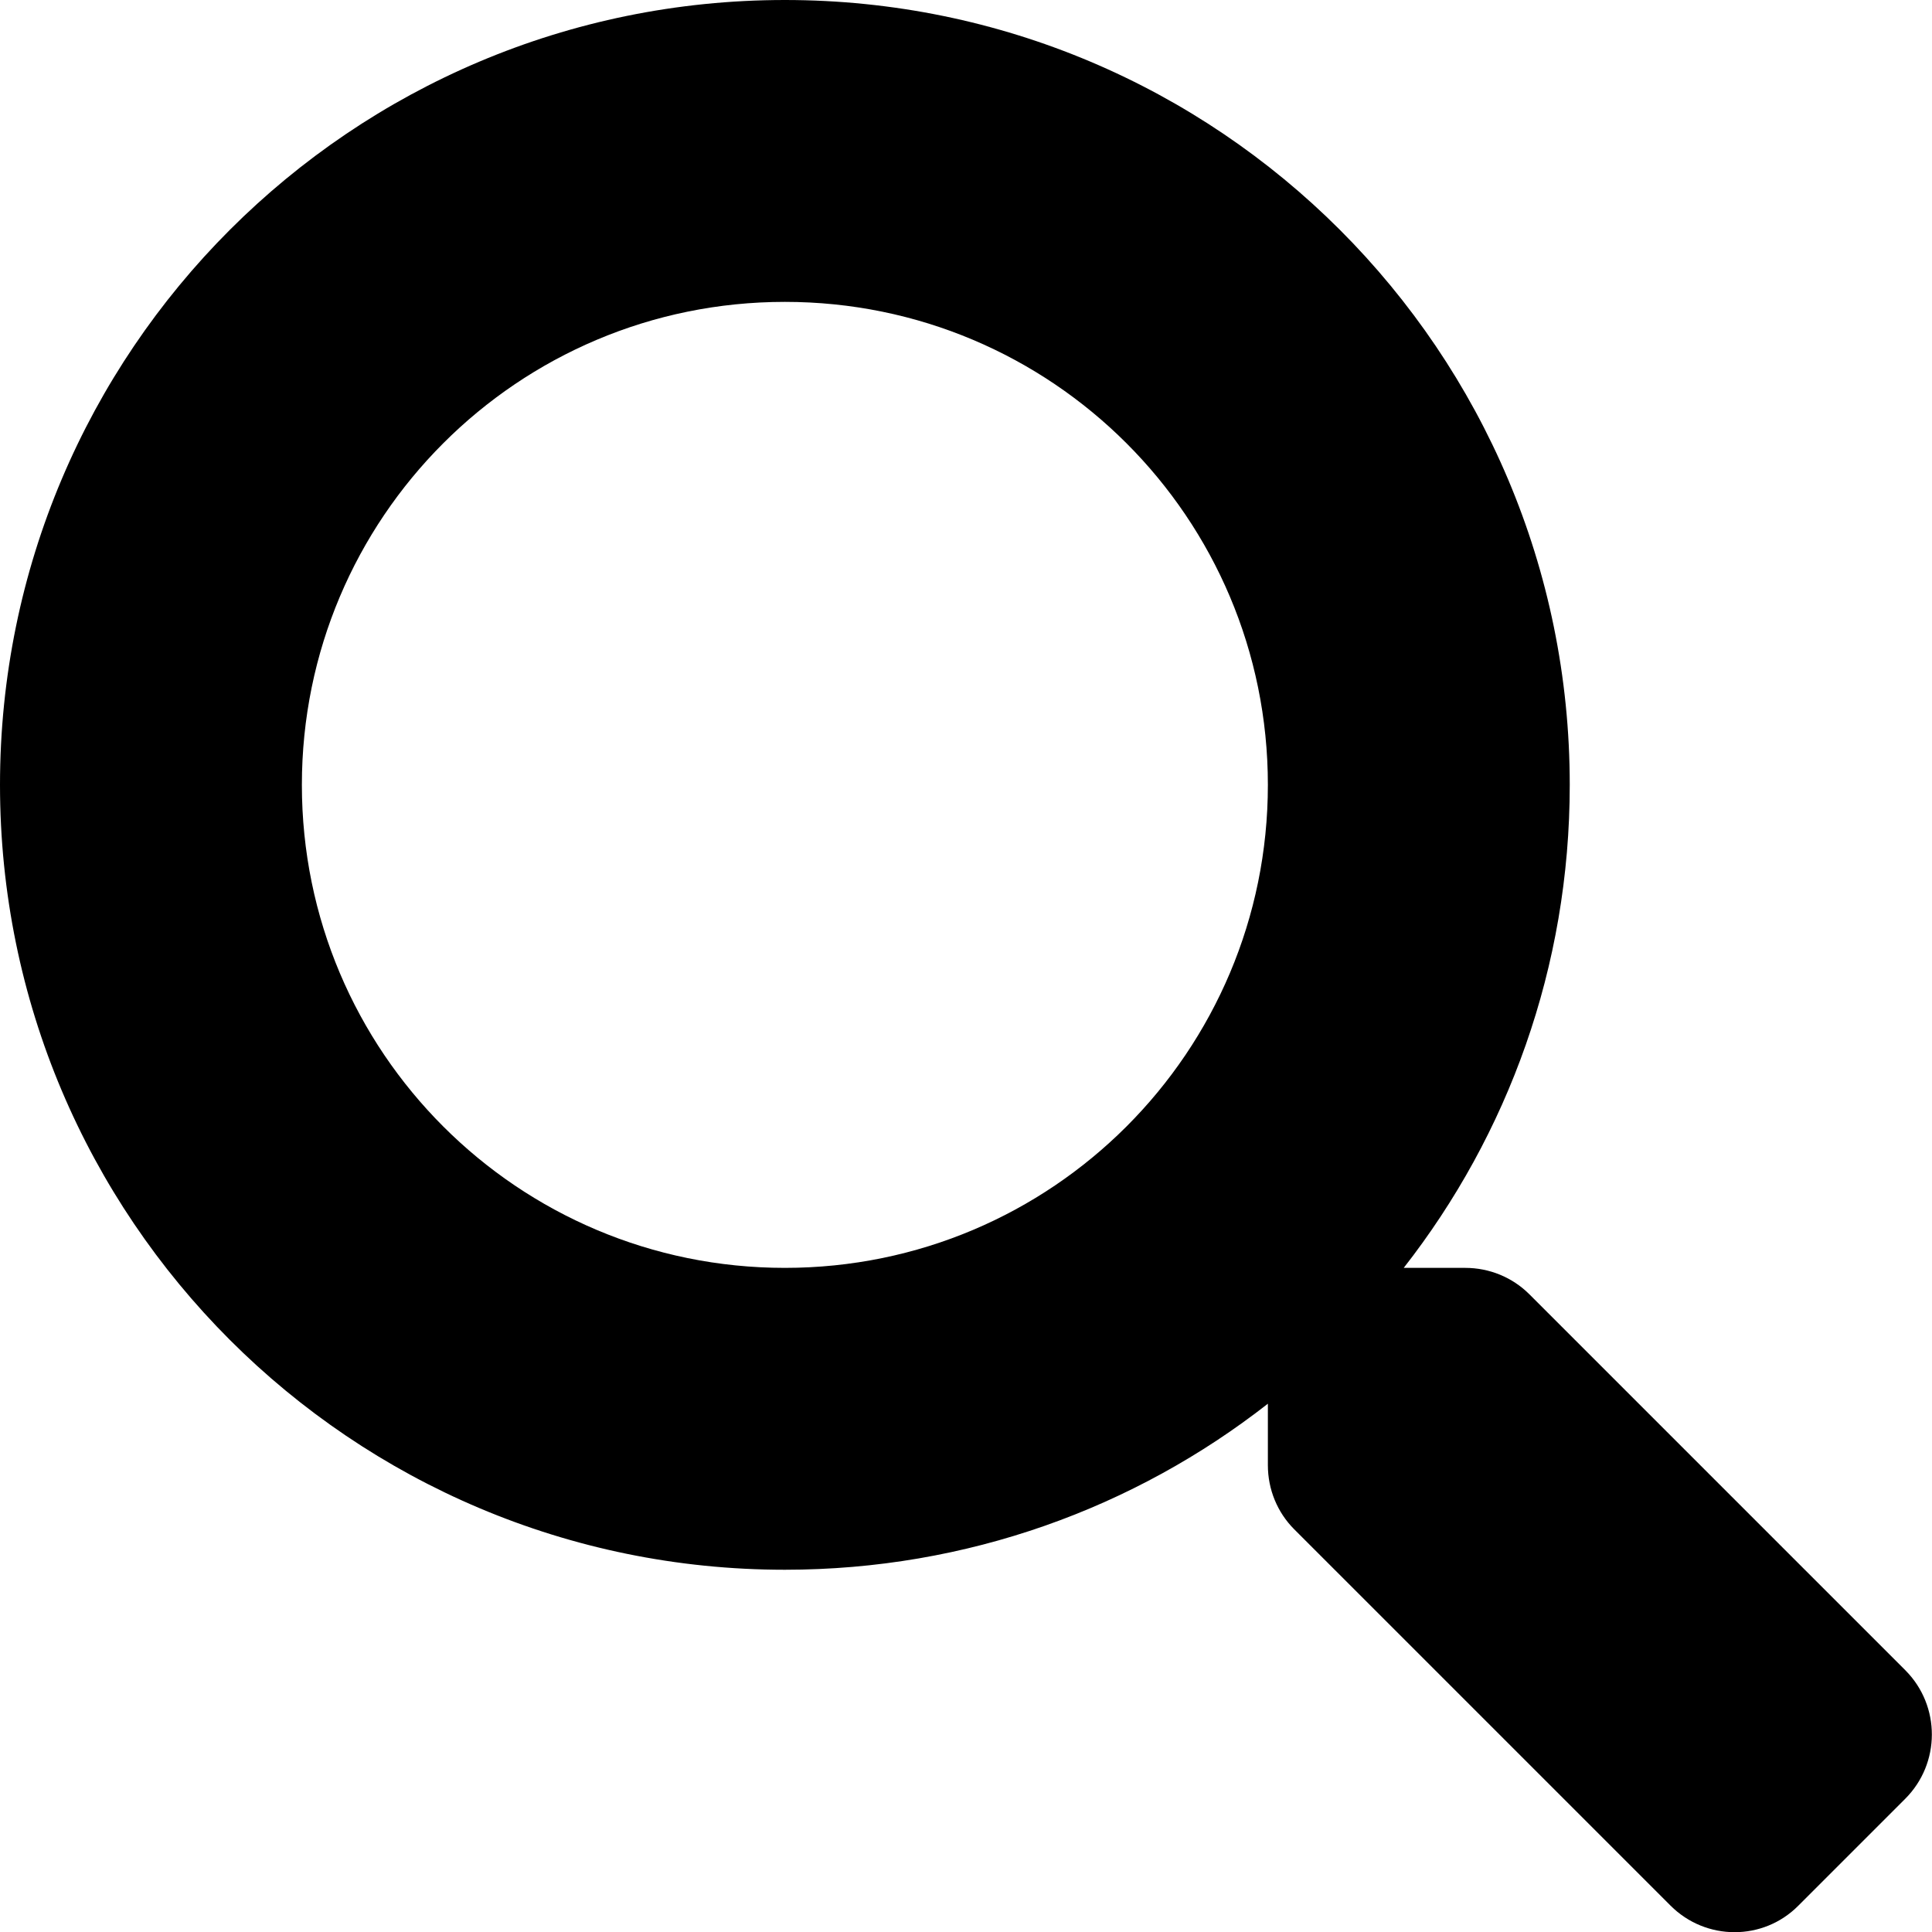
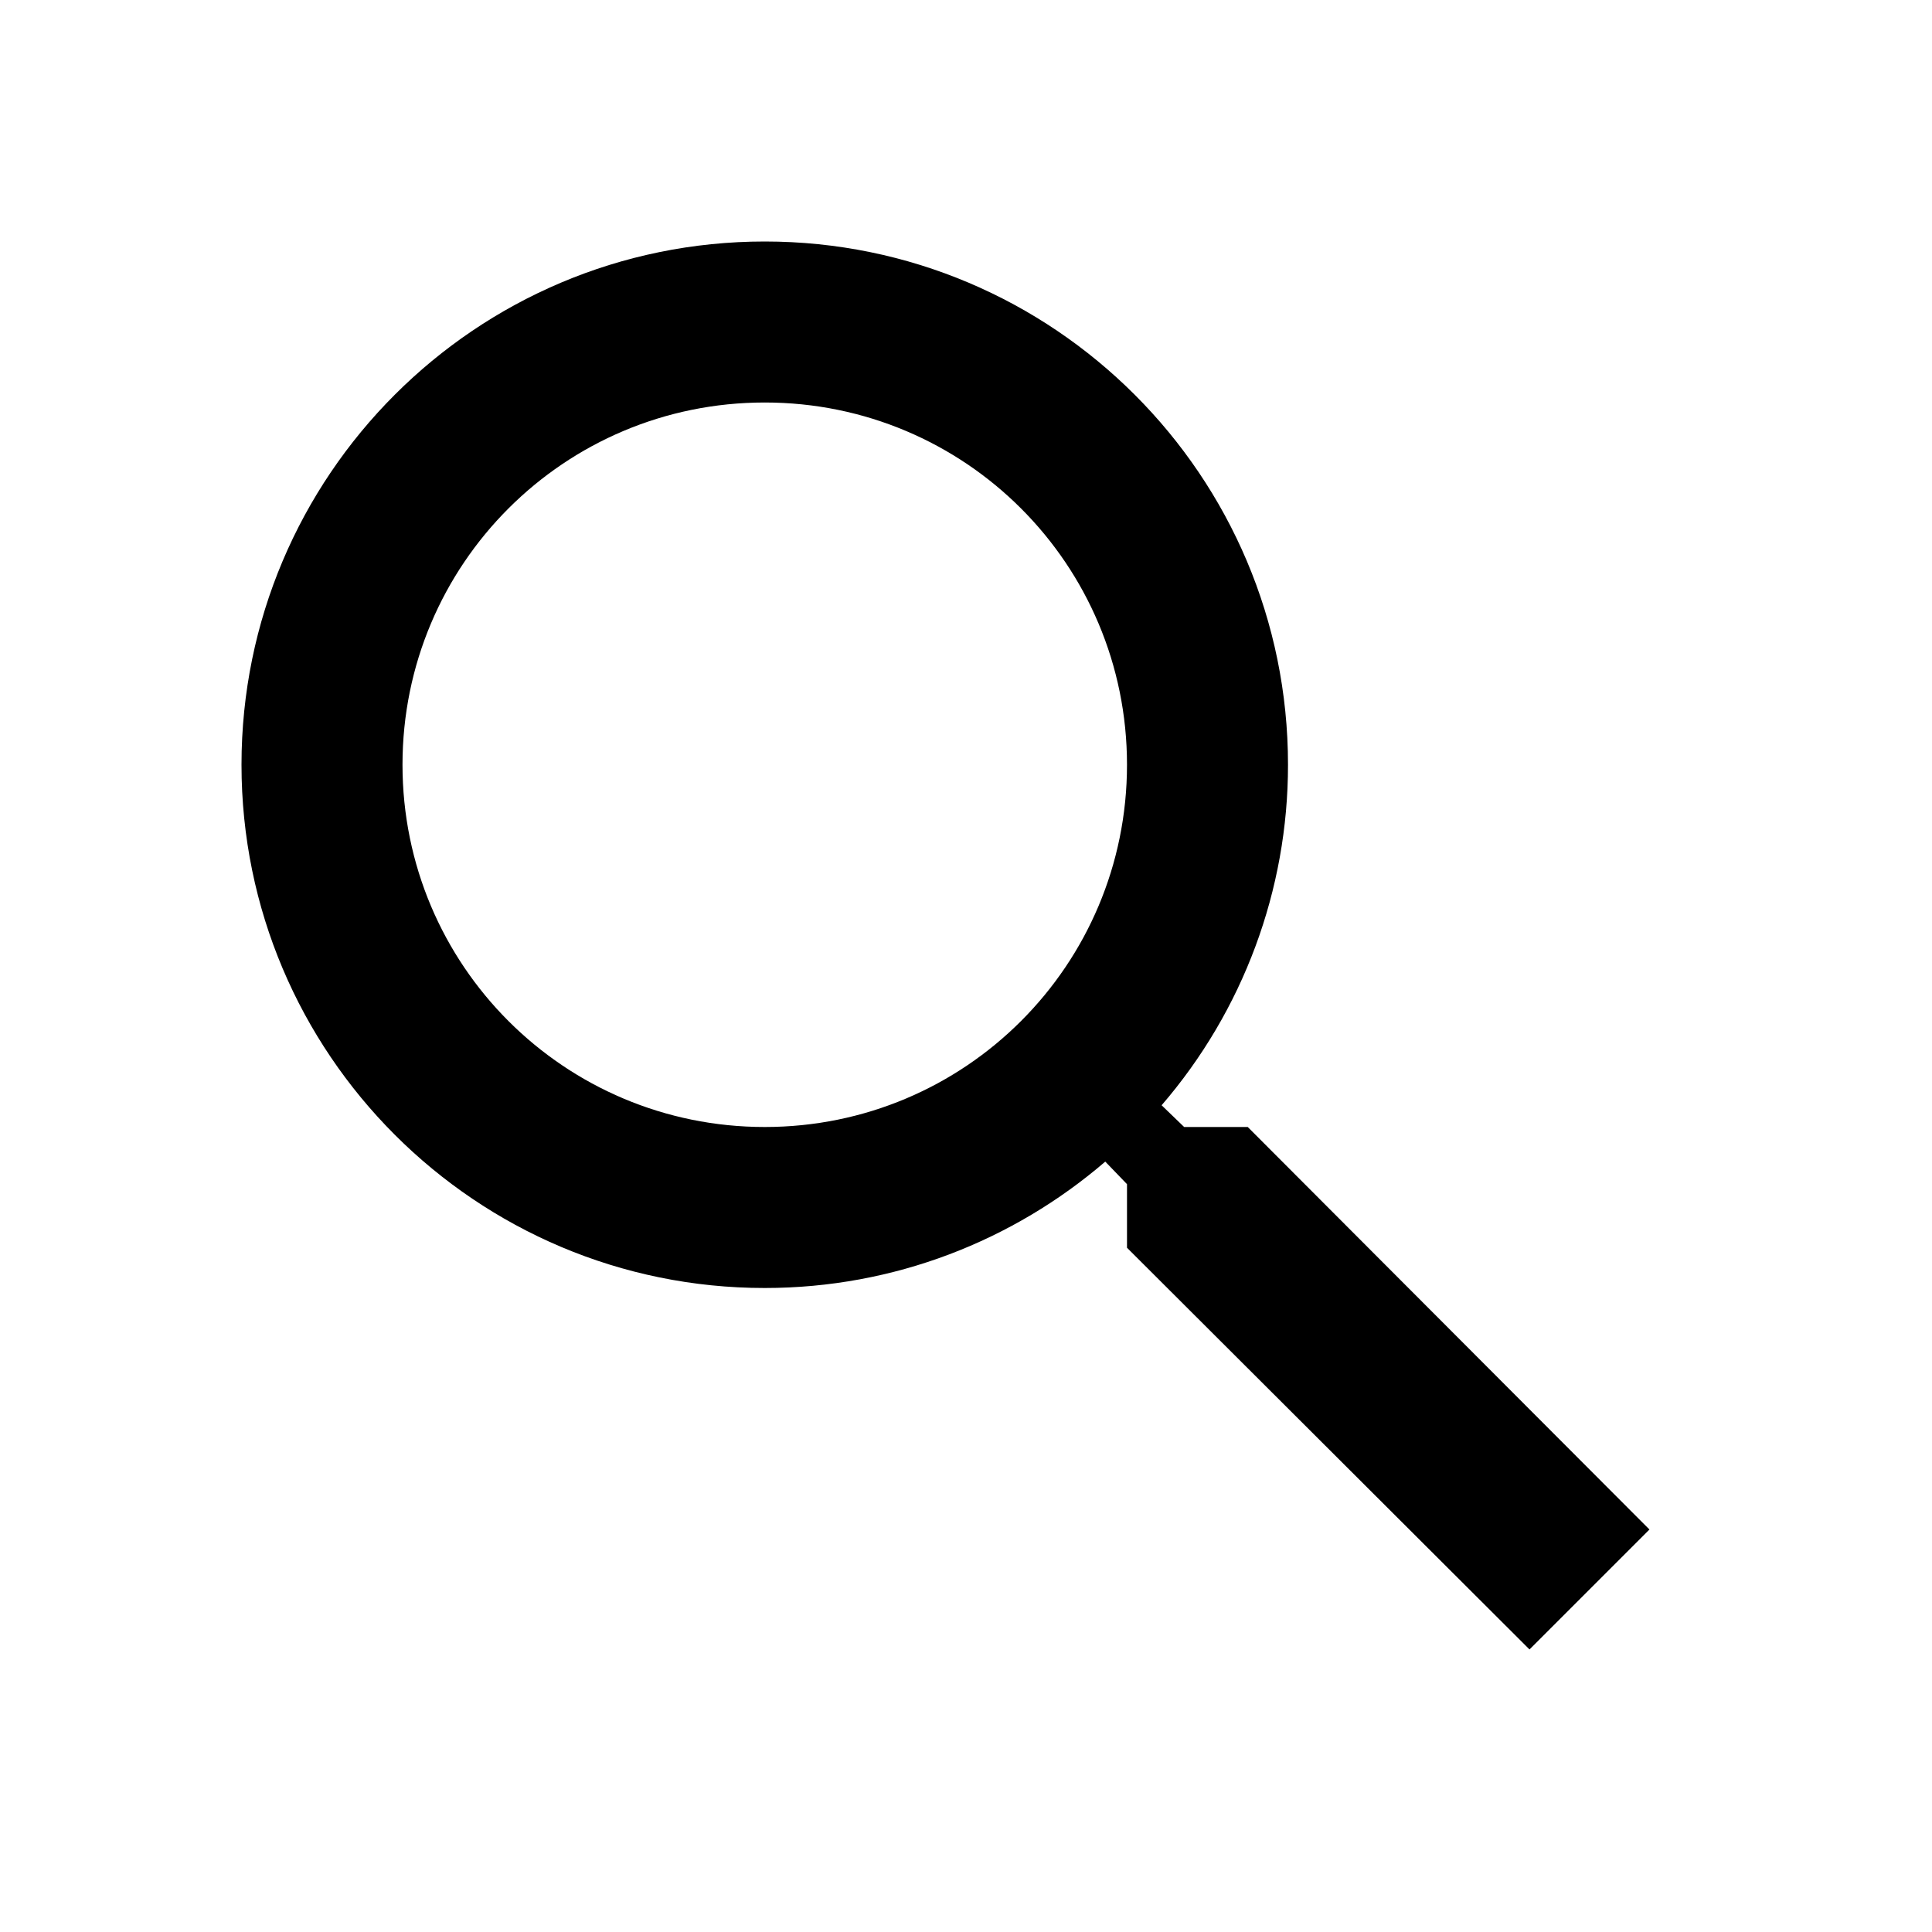
- <svg xmlns="http://www.w3.org/2000/svg" aria-hidden="true" viewBox="0 0 512 512">
-   <path fill="currentColor" d="M505 442.7L405.3 343c-4.5-4.5-10.6-7-17-7H372c27.6-35.3 44-79.7 44-128C416 93.1 322.9 0 208 0S0 93.1 0 208s93.1 208 208 208c48.3 0 92.7-16.4 128-44v16.3c0 6.4 2.5 12.5 7 17l99.7 99.7c9.4 9.4 24.6 9.4 33.9 0l28.3-28.3c9.4-9.4 9.4-24.6.1-34zM208 336c-70.7 0-128-57.2-128-128 0-70.7 57.2-128 128-128 70.7 0 128 57.2 128 128 0 70.7-57.2 128-128 128z" />
+ <svg xmlns="http://www.w3.org/2000/svg" width="24" height="24">
+   <path fill="currentColor" d="M15.5 14h-.79l-.28-.27A6.471 6.471 0 0 0 16 9.5 6.5 6.5 0 1 0 9.5 16c1.61 0 3.09-.59 4.23-1.57l.27.28v.79l5 4.99L20.49 19l-4.99-5zm-6 0C7.01 14 5 11.99 5 9.5S7.01 5 9.5 5 14 7.01 14 9.5 11.99 14 9.5 14z" />
</svg>
